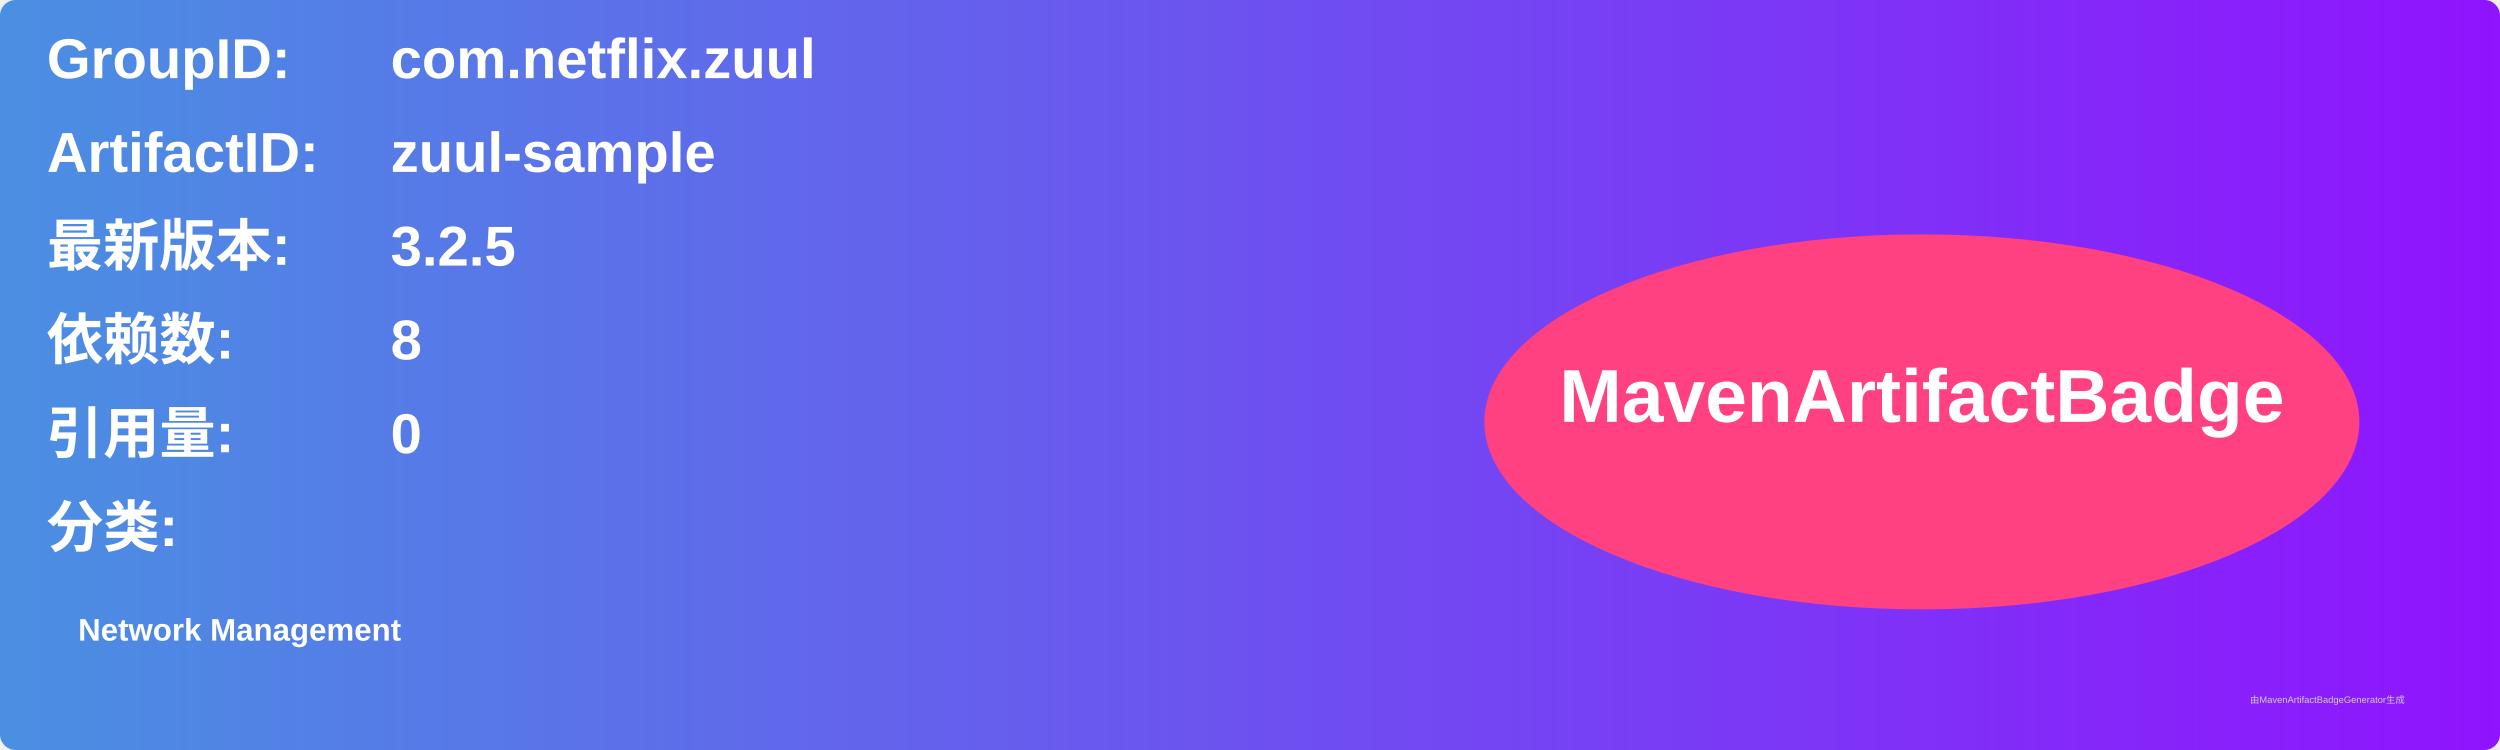
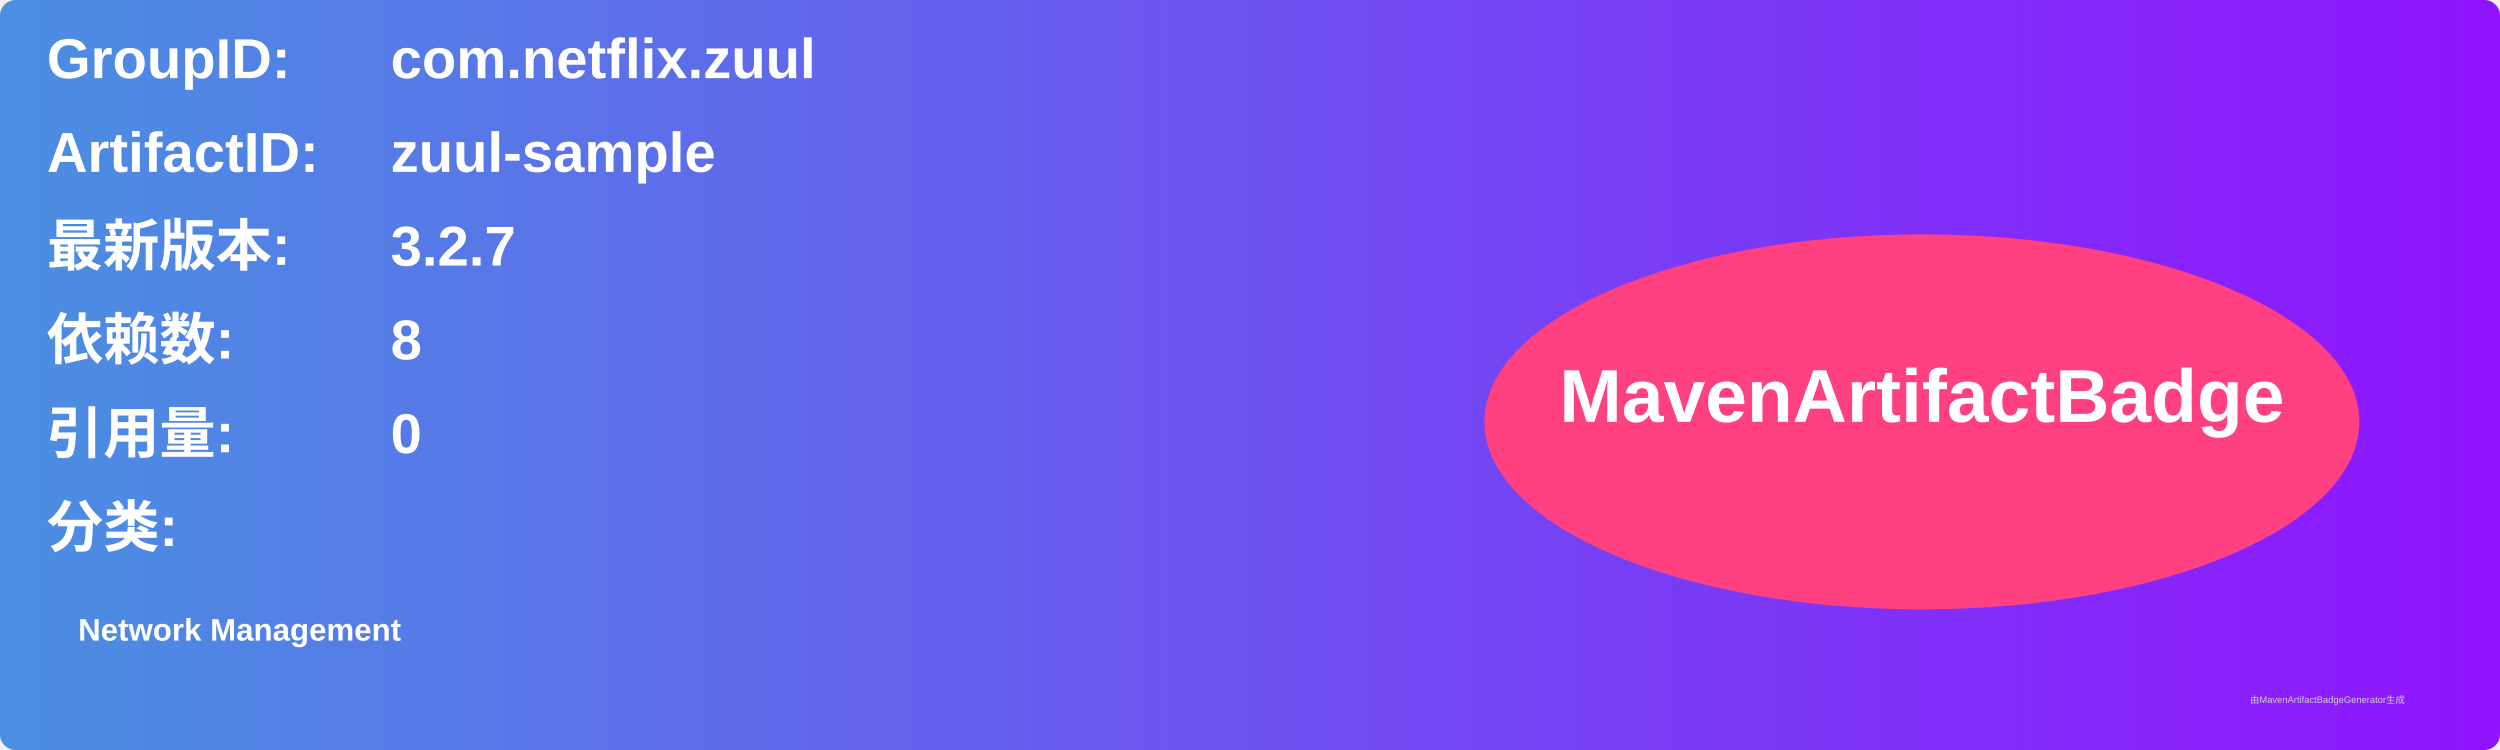
<svg xmlns="http://www.w3.org/2000/svg" width="800" height="240" viewBox="0 0 800 240">
  <linearGradient id="grad" x1="0%" y1="0%" x2="100%" y2="0%">
    <stop offset="0%" stop-color="#4a90e2" />
    <stop offset="100%" stop-color="#9013fe" />
  </linearGradient>
  <rect width="100%" height="100%" rx="5" ry="5" fill="url(#grad)" />
  <g transform="translate(15, 15)">
    <text x="0" y="10" font-family="Arial" font-size="18" fill="white" font-weight="bold" width="260">GroupID:</text>
    <text x="110" y="10" font-family="Arial" font-size="18" fill="white" font-weight="bold" width="460">com.netflix.zuul</text>
    <text x="0" y="40" font-family="Arial" font-size="18" fill="white" font-weight="bold" width="260">ArtifactID:</text>
    <text x="110" y="40" font-family="Arial" font-size="18" fill="white" font-weight="bold" width="460">zuul-sample</text>
    <text x="0" y="70" font-family="Arial" font-size="18" fill="white" font-weight="bold">最新版本:</text>
    <text x="110" y="70" font-family="Arial" font-size="18" fill="white" font-weight="bold">
-       <tspan font-weight="bold">3.2.5</tspan>
+       <tspan font-weight="bold">3.2.7</tspan>
    </text>
    <text x="0" y="100" font-family="Arial" font-size="18" fill="white" font-weight="bold">依赖数: </text>
    <text x="110" y="100" font-family="Arial" font-size="18" fill="white">
      <tspan font-weight="bold">8</tspan>
    </text>
    <text x="0" y="130" font-family="Arial" font-size="18" fill="white" font-weight="bold">引用量: </text>
    <text x="110" y="130" font-family="Arial" font-size="18" fill="white">
      <tspan font-weight="bold">0</tspan>
    </text>
    <text x="0" y="160" font-family="Arial" font-size="18" fill="white" font-weight="bold">分类:</text>
    <text x="10" y="190" font-family="Arial" font-size="10" fill="white">
      <tspan font-weight="bold">Network Management</tspan>
    </text>
    <ellipse cx="600" cy="120" rx="140" ry="60" fill="#ff4081" />
    <text x="600" y="120" text-anchor="middle" font-family="Arial" font-size="24" fill="white" font-weight="bold">MavenArtifactBadge</text>
  </g>
  <text x="720" y="225" font-family="Arial" font-size="3" fill="#d0d0d0">由MavenArtifactBadgeGenerator生成</text>
</svg>
